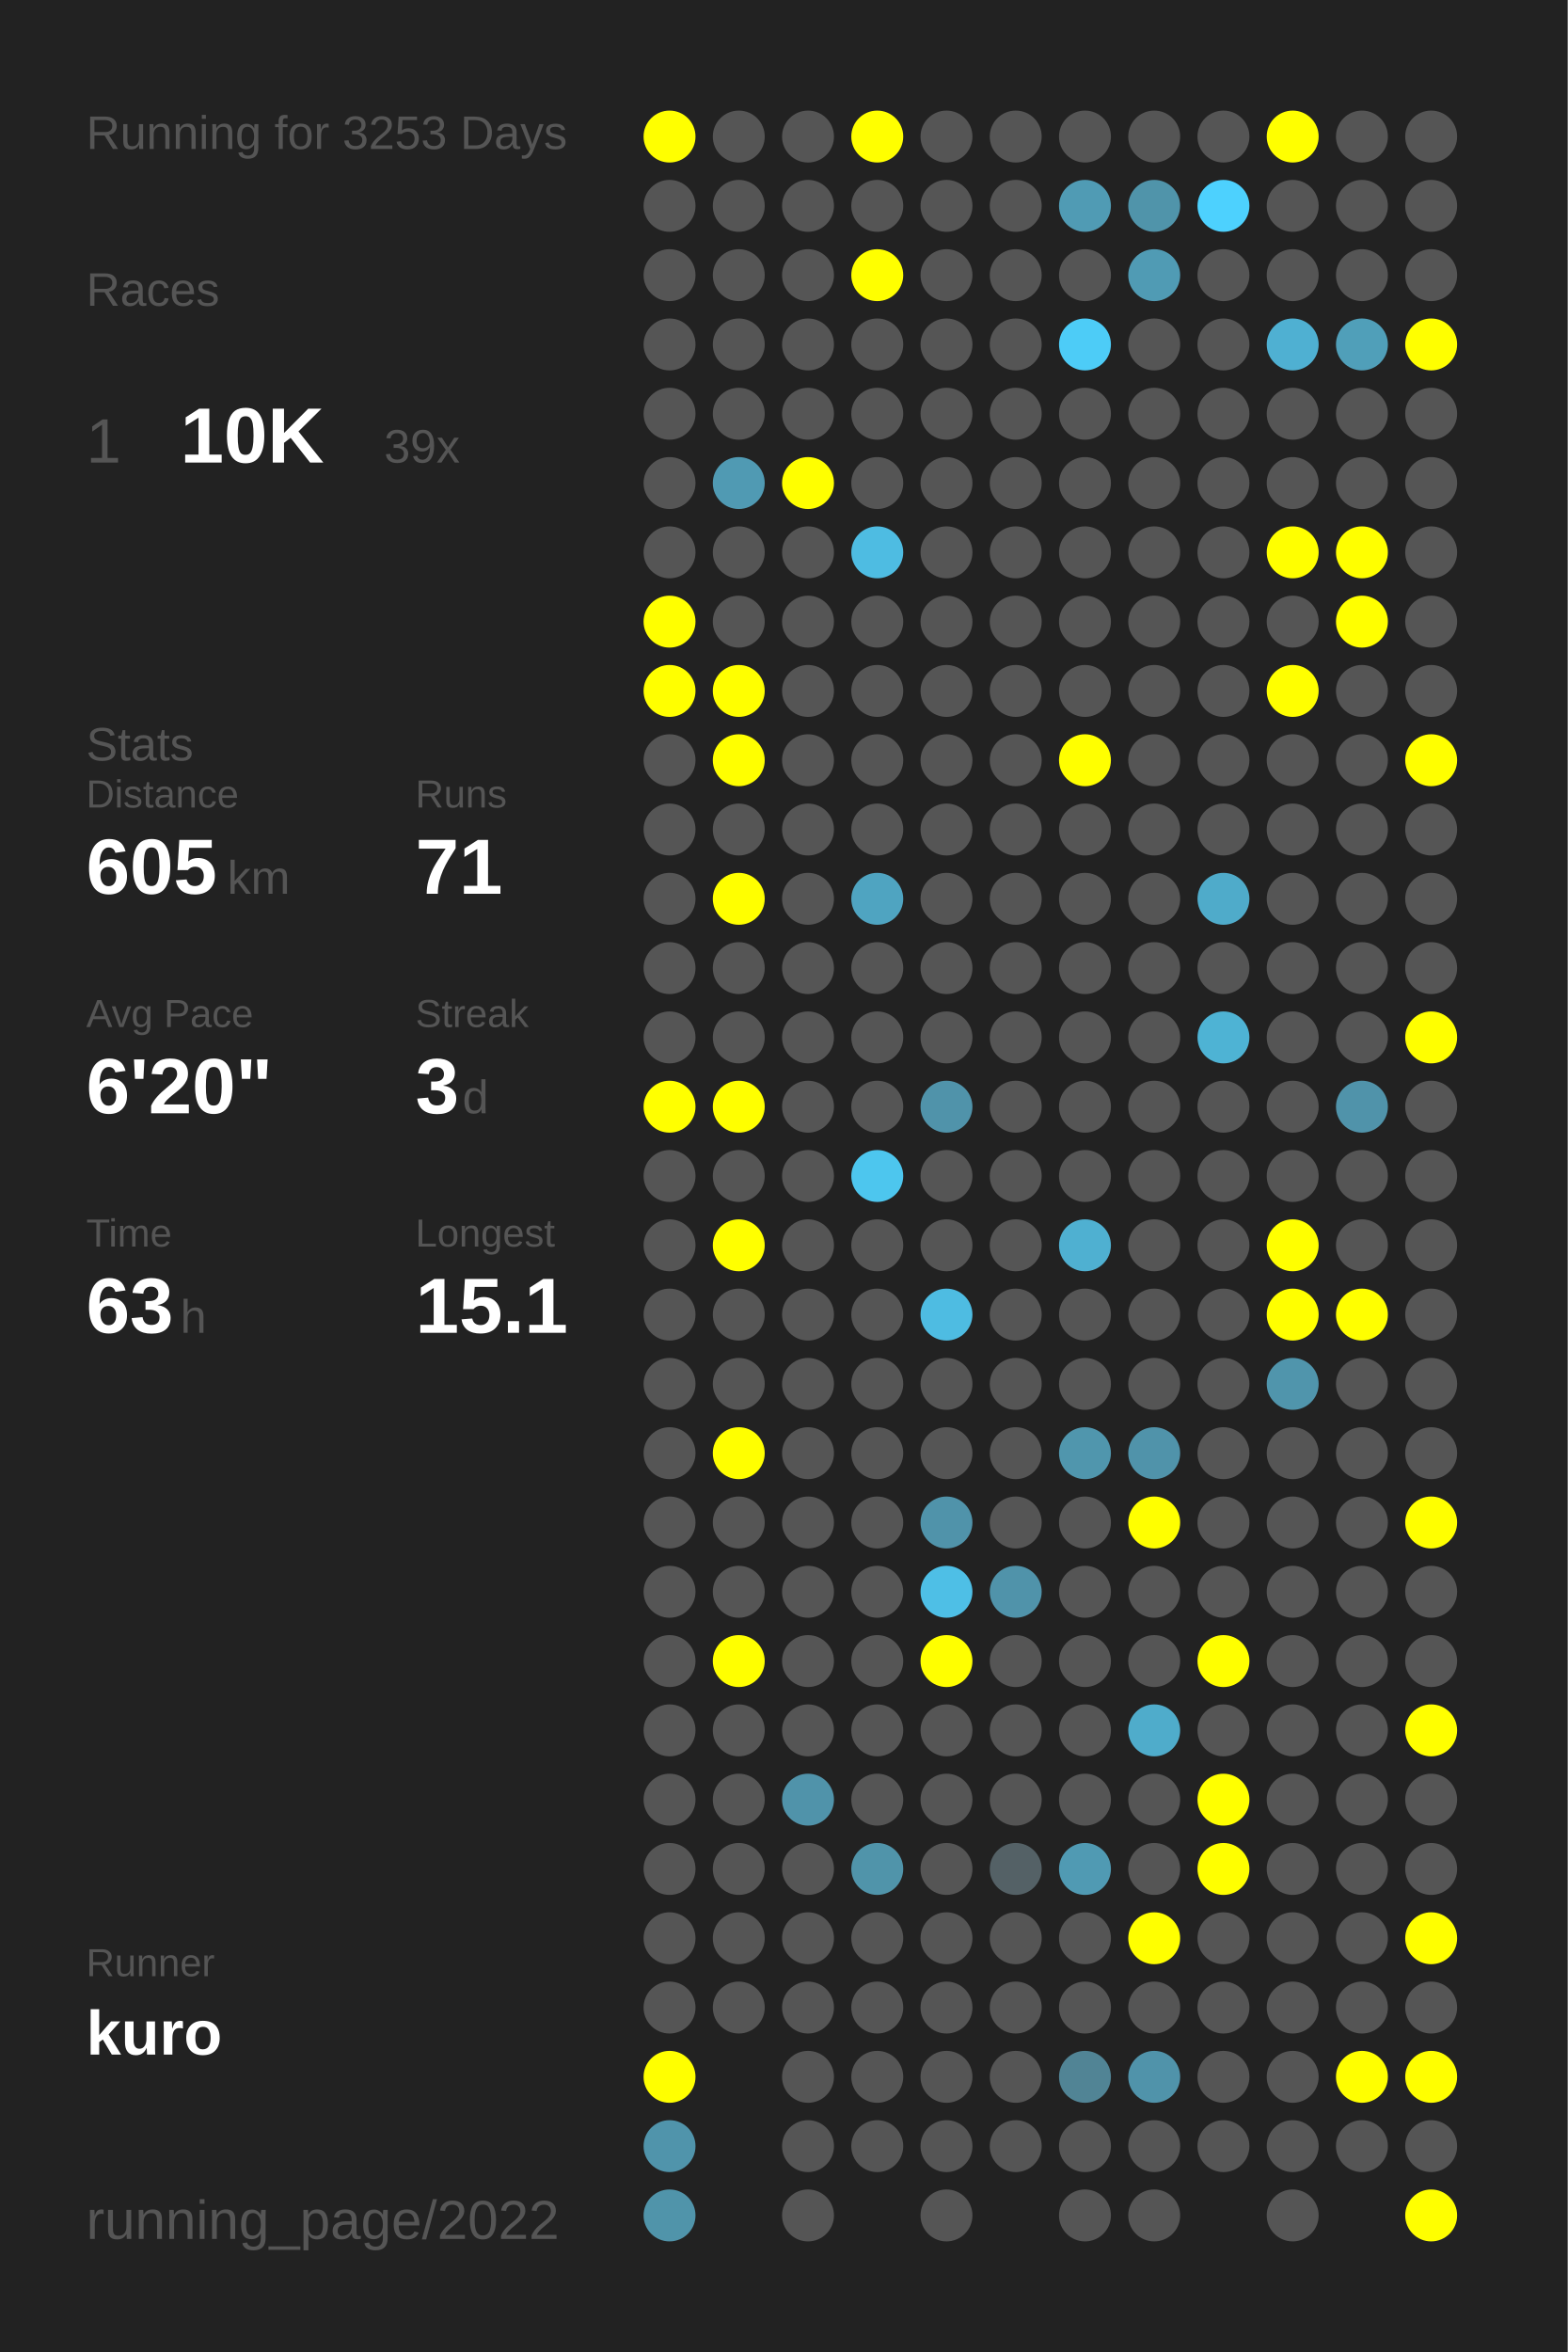
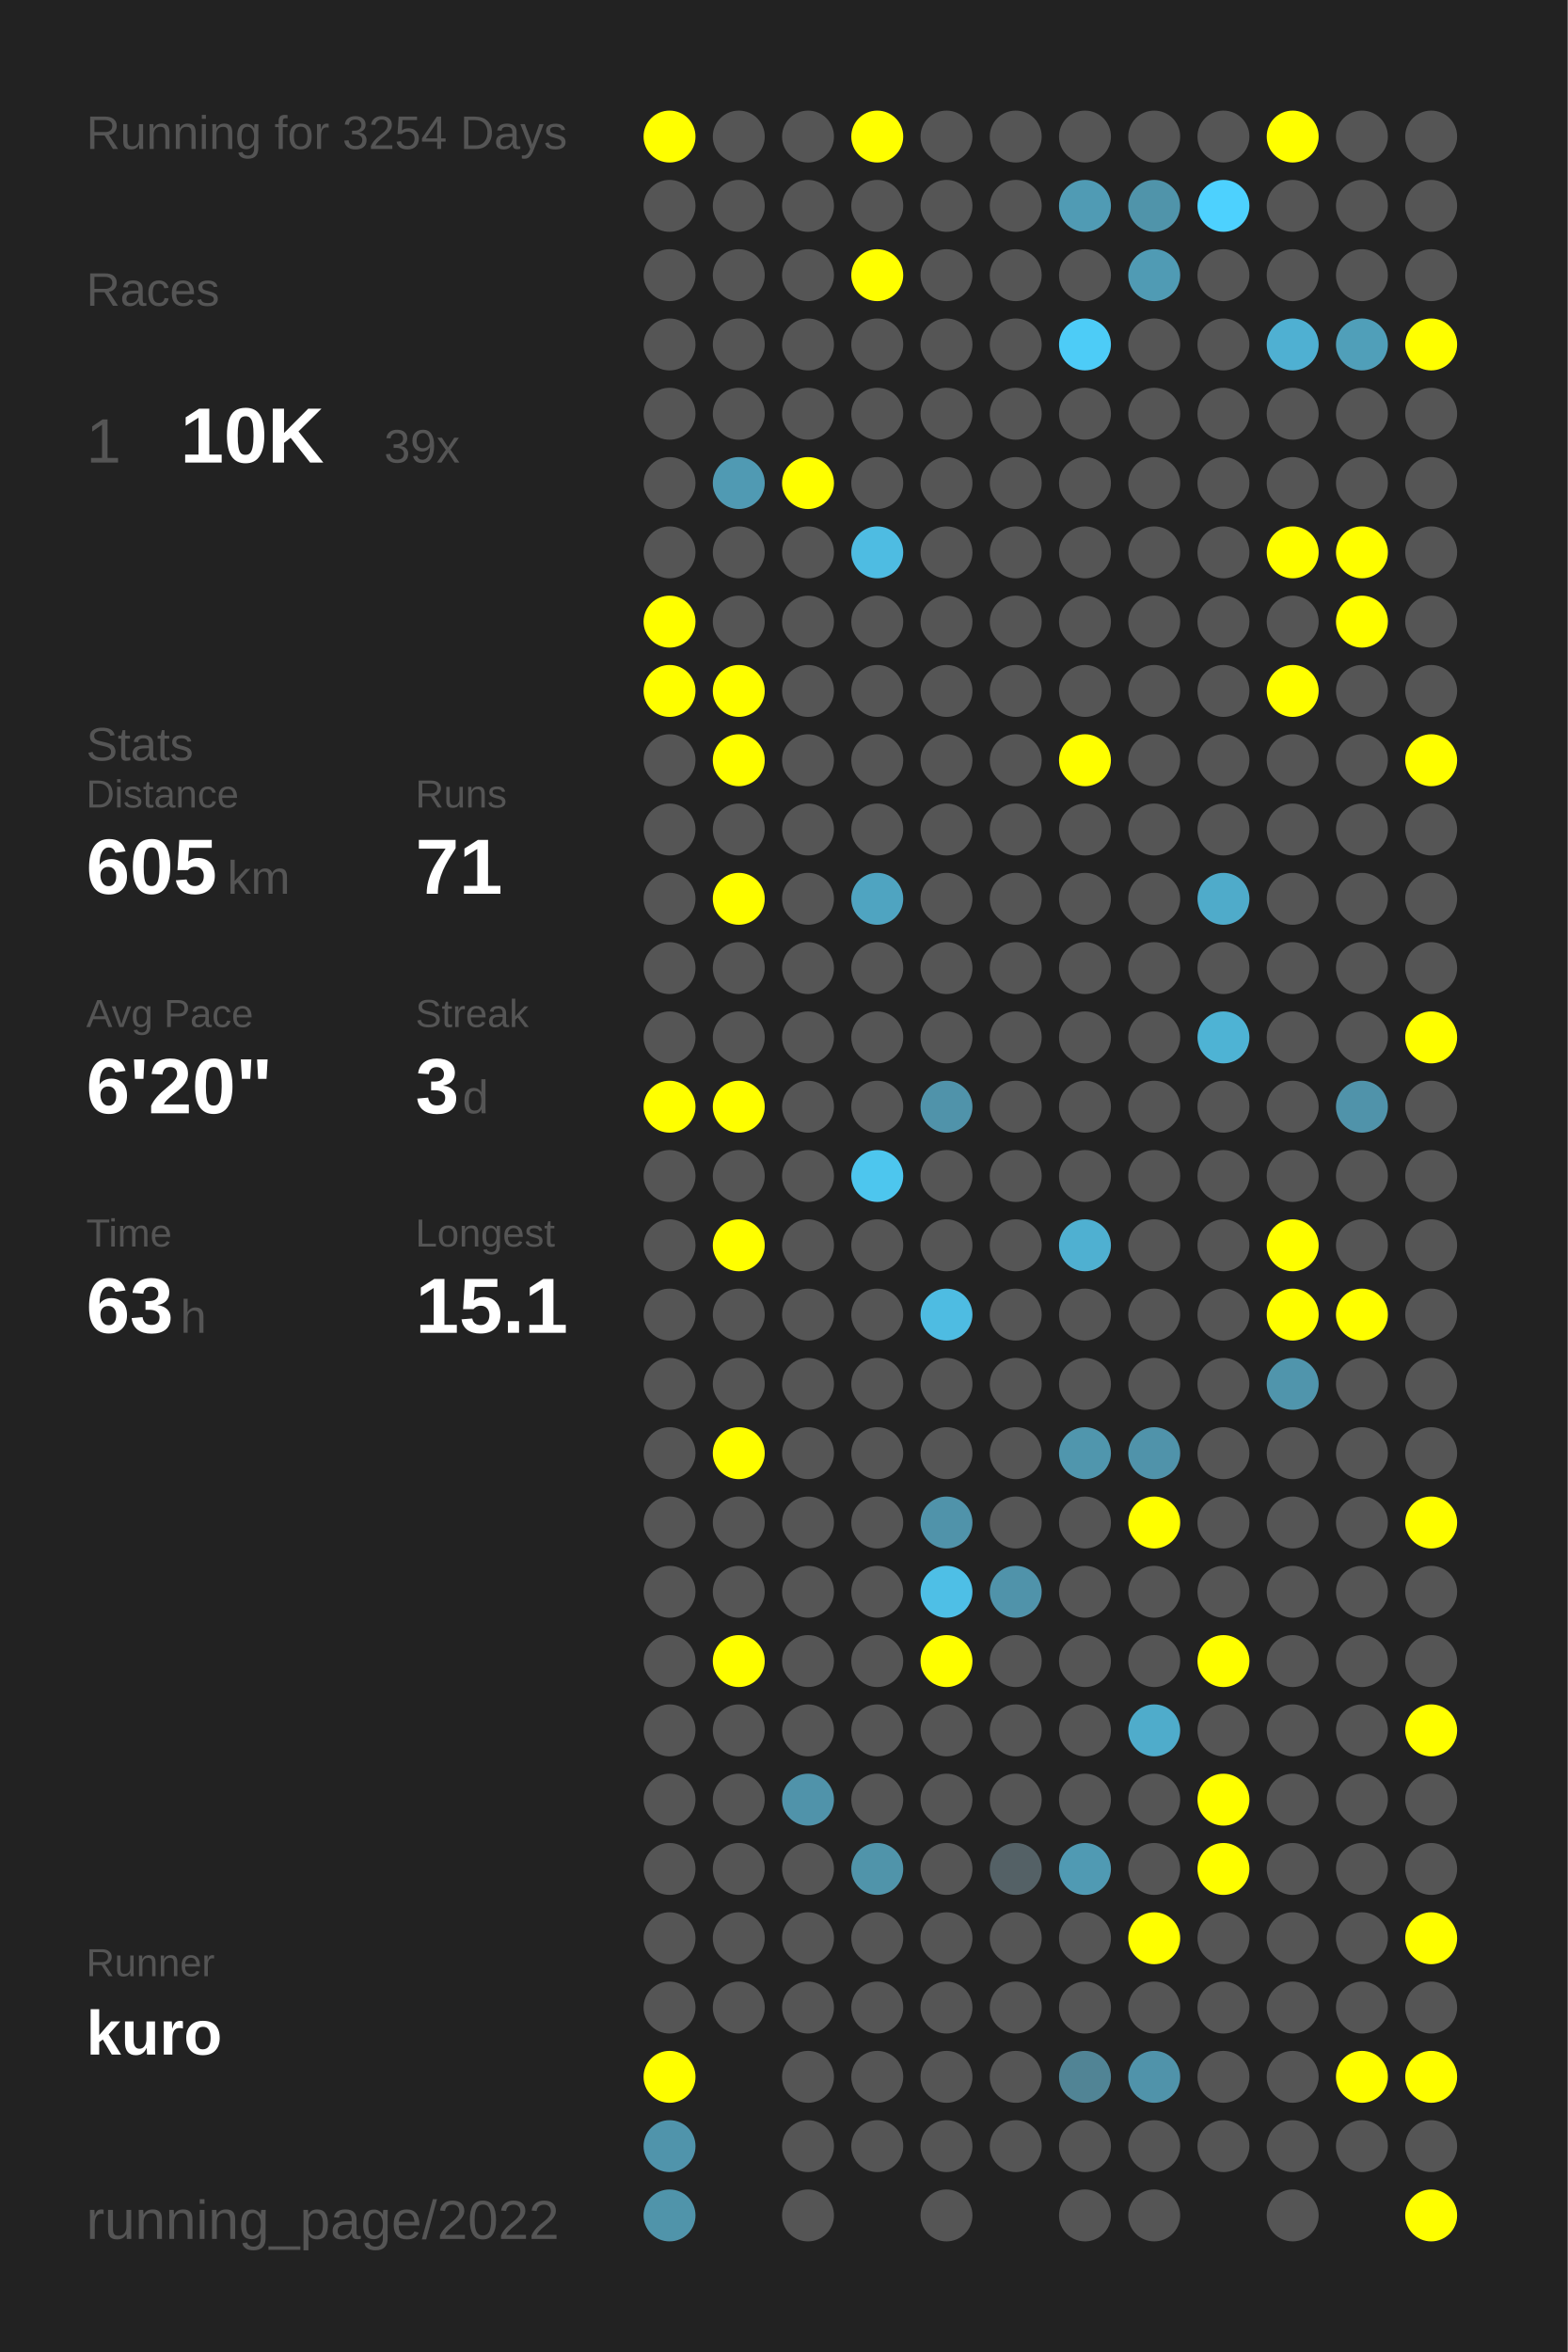
<svg xmlns="http://www.w3.org/2000/svg" baseProfile="full" height="300mm" version="1.1" viewBox="0,0,200,300" width="200mm">
  <defs />
  <rect fill="#222222" height="300" width="200" x="0" y="0" />
-   <text fill="#555555" style="font-size:6px; font-family:Arial;" x="11" y="19">Running for 3253 Days</text>
+   <text fill="#555555" style="font-size:6px; font-family:Arial;" x="11" y="19">Running for 3254 Days</text>
  <text fill="#555555" style="font-size:6px; font-family:Arial;" x="11" y="39">Races</text>
  <text fill="#555555" style="font-size:8px; font-family:Arial;" x="11" y="59">1</text>
  <text fill="#FFFFFF" style="font-size:10px; font-family:Arial; font-weight:bold;" x="23" y="59">10K</text>
  <text fill="#555555" style="font-size:6px; font-family:Arial;" x="49" y="59">39x</text>
  <text fill="#555555" style="font-size:6px; font-family:Arial;" x="11" y="97">Stats</text>
  <text fill="#555555" style="font-size:5px; font-family:Arial;" x="11" y="103">Distance</text>
  <text fill="#FFFFFF" style="font-size:10px; font-family:Arial; font-weight:bold;" x="11" y="114">605</text>
  <text fill="#555555" style="font-size:6px; font-family:Arial;" x="29" y="114">km</text>
  <text fill="#555555" style="font-size:5px; font-family:Arial;" x="53" y="103">Runs</text>
  <text fill="#FFFFFF" style="font-size:10px; font-family:Arial; font-weight:bold;" x="53" y="114">71</text>
  <text fill="#555555" style="font-size:5px; font-family:Arial;" x="11" y="131">Avg Pace</text>
  <text fill="#FFFFFF" style="font-size:10px; font-family:Arial; font-weight:bold;" x="11" y="142">6'20"</text>
  <text fill="#555555" style="font-size:5px; font-family:Arial;" x="53" y="131">Streak</text>
  <text fill="#FFFFFF" style="font-size:10px; font-family:Arial; font-weight:bold;" x="53" y="142">3</text>
  <text fill="#555555" style="font-size:6px; font-family:Arial;" x="59" y="142">d</text>
  <text fill="#555555" style="font-size:5px; font-family:Arial;" x="11" y="159">Time</text>
  <text fill="#FFFFFF" style="font-size:10px; font-family:Arial; font-weight:bold;" x="11" y="170">63</text>
  <text fill="#555555" style="font-size:6px; font-family:Arial;" x="23" y="170">h</text>
  <text fill="#555555" style="font-size:5px; font-family:Arial;" x="53" y="159">Longest</text>
  <text fill="#FFFFFF" style="font-size:10px; font-family:Arial; font-weight:bold;" x="53" y="170">15.1</text>
  <text fill="#555555" style="font-size:5px; font-family:Arial;" x="11" y="252.065">Runner</text>
  <text fill="#FFFFFF" style="font-size:8px; font-family:Arial; font-weight:bold;" x="11" y="262.065">kuro</text>
  <text fill="#555555" style="font-size:7px; font-family:Arial;" x="11" y="285.581">running_page/2022</text>
  <circle cx="85.417" cy="17.419" fill="#FFFF00" r="3.312" />
  <circle cx="85.417" cy="26.258" fill="#555555" r="3.312" />
  <circle cx="85.417" cy="35.097" fill="#555555" r="3.312" />
  <circle cx="85.417" cy="43.935" fill="#555555" r="3.312" />
  <circle cx="85.417" cy="52.774" fill="#555555" r="3.312" />
  <circle cx="85.417" cy="61.613" fill="#555555" r="3.312" />
  <circle cx="85.417" cy="70.452" fill="#555555" r="3.312" />
  <circle cx="85.417" cy="79.29" fill="#FFFF00" r="3.312" />
  <circle cx="85.417" cy="88.129" fill="#FFFF00" r="3.312" />
  <circle cx="85.417" cy="96.968" fill="#555555" r="3.312" />
  <circle cx="85.417" cy="105.806" fill="#555555" r="3.312" />
  <circle cx="85.417" cy="114.645" fill="#555555" r="3.312" />
  <circle cx="85.417" cy="123.484" fill="#555555" r="3.312" />
  <circle cx="85.417" cy="132.323" fill="#555555" r="3.312" />
  <circle cx="85.417" cy="141.161" fill="#FFFF00" r="3.312" />
  <circle cx="85.417" cy="150" fill="#555555" r="3.312" />
  <circle cx="85.417" cy="158.839" fill="#555555" r="3.312" />
  <circle cx="85.417" cy="167.677" fill="#555555" r="3.312" />
  <circle cx="85.417" cy="176.516" fill="#555555" r="3.312" />
  <circle cx="85.417" cy="185.355" fill="#555555" r="3.312" />
  <circle cx="85.417" cy="194.194" fill="#555555" r="3.312" />
  <circle cx="85.417" cy="203.032" fill="#555555" r="3.312" />
  <circle cx="85.417" cy="211.871" fill="#555555" r="3.312" />
  <circle cx="85.417" cy="220.71" fill="#555555" r="3.312" />
  <circle cx="85.417" cy="229.548" fill="#555555" r="3.312" />
  <circle cx="85.417" cy="238.387" fill="#555555" r="3.312" />
  <circle cx="85.417" cy="247.226" fill="#555555" r="3.312" />
  <circle cx="85.417" cy="256.065" fill="#555555" r="3.312" />
  <circle cx="85.417" cy="264.903" fill="#FFFF00" r="3.312" />
  <circle cx="85.417" cy="273.742" fill="#5094ab" r="3.312" />
  <circle cx="85.417" cy="282.581" fill="#5094aa" r="3.312" />
  <circle cx="94.25" cy="17.419" fill="#555555" r="3.312" />
  <circle cx="94.25" cy="26.258" fill="#555555" r="3.312" />
  <circle cx="94.25" cy="35.097" fill="#555555" r="3.312" />
  <circle cx="94.25" cy="43.935" fill="#555555" r="3.312" />
  <circle cx="94.25" cy="52.774" fill="#555555" r="3.312" />
  <circle cx="94.25" cy="61.613" fill="#509ab3" r="3.312" />
  <circle cx="94.25" cy="70.452" fill="#555555" r="3.312" />
  <circle cx="94.25" cy="79.29" fill="#555555" r="3.312" />
  <circle cx="94.25" cy="88.129" fill="#FFFF00" r="3.312" />
  <circle cx="94.25" cy="96.968" fill="#FFFF00" r="3.312" />
  <circle cx="94.25" cy="105.806" fill="#555555" r="3.312" />
  <circle cx="94.25" cy="114.645" fill="#FFFF00" r="3.312" />
  <circle cx="94.25" cy="123.484" fill="#555555" r="3.312" />
  <circle cx="94.25" cy="132.323" fill="#555555" r="3.312" />
  <circle cx="94.25" cy="141.161" fill="#FFFF00" r="3.312" />
  <circle cx="94.25" cy="150" fill="#555555" r="3.312" />
  <circle cx="94.25" cy="158.839" fill="#FFFF00" r="3.312" />
  <circle cx="94.25" cy="167.677" fill="#555555" r="3.312" />
  <circle cx="94.25" cy="176.516" fill="#555555" r="3.312" />
  <circle cx="94.25" cy="185.355" fill="#FFFF00" r="3.312" />
  <circle cx="94.25" cy="194.194" fill="#555555" r="3.312" />
  <circle cx="94.25" cy="203.032" fill="#555555" r="3.312" />
  <circle cx="94.25" cy="211.871" fill="#FFFF00" r="3.312" />
  <circle cx="94.25" cy="220.71" fill="#555555" r="3.312" />
  <circle cx="94.25" cy="229.548" fill="#555555" r="3.312" />
  <circle cx="94.25" cy="238.387" fill="#555555" r="3.312" />
  <circle cx="94.25" cy="247.226" fill="#555555" r="3.312" />
  <circle cx="94.25" cy="256.065" fill="#555555" r="3.312" />
  <circle cx="103.083" cy="17.419" fill="#555555" r="3.312" />
  <circle cx="103.083" cy="26.258" fill="#555555" r="3.312" />
  <circle cx="103.083" cy="35.097" fill="#555555" r="3.312" />
  <circle cx="103.083" cy="43.935" fill="#555555" r="3.312" />
  <circle cx="103.083" cy="52.774" fill="#555555" r="3.312" />
  <circle cx="103.083" cy="61.613" fill="#FFFF00" r="3.312" />
  <circle cx="103.083" cy="70.452" fill="#555555" r="3.312" />
  <circle cx="103.083" cy="79.29" fill="#555555" r="3.312" />
  <circle cx="103.083" cy="88.129" fill="#555555" r="3.312" />
  <circle cx="103.083" cy="96.968" fill="#555555" r="3.312" />
  <circle cx="103.083" cy="105.806" fill="#555555" r="3.312" />
  <circle cx="103.083" cy="114.645" fill="#555555" r="3.312" />
  <circle cx="103.083" cy="123.484" fill="#555555" r="3.312" />
  <circle cx="103.083" cy="132.323" fill="#555555" r="3.312" />
  <circle cx="103.083" cy="141.161" fill="#555555" r="3.312" />
  <circle cx="103.083" cy="150" fill="#555555" r="3.312" />
  <circle cx="103.083" cy="158.839" fill="#555555" r="3.312" />
  <circle cx="103.083" cy="167.677" fill="#555555" r="3.312" />
  <circle cx="103.083" cy="176.516" fill="#555555" r="3.312" />
  <circle cx="103.083" cy="185.355" fill="#555555" r="3.312" />
  <circle cx="103.083" cy="194.194" fill="#555555" r="3.312" />
  <circle cx="103.083" cy="203.032" fill="#555555" r="3.312" />
  <circle cx="103.083" cy="211.871" fill="#555555" r="3.312" />
  <circle cx="103.083" cy="220.71" fill="#555555" r="3.312" />
  <circle cx="103.083" cy="229.548" fill="#5093aa" r="3.312" />
  <circle cx="103.083" cy="238.387" fill="#555555" r="3.312" />
  <circle cx="103.083" cy="247.226" fill="#555555" r="3.312" />
  <circle cx="103.083" cy="256.065" fill="#555555" r="3.312" />
  <circle cx="103.083" cy="264.903" fill="#555555" r="3.312" />
  <circle cx="103.083" cy="273.742" fill="#555555" r="3.312" />
  <circle cx="103.083" cy="282.581" fill="#555555" r="3.312" />
  <circle cx="111.917" cy="17.419" fill="#FFFF00" r="3.312" />
  <circle cx="111.917" cy="26.258" fill="#555555" r="3.312" />
  <circle cx="111.917" cy="35.097" fill="#FFFF00" r="3.312" />
  <circle cx="111.917" cy="43.935" fill="#555555" r="3.312" />
  <circle cx="111.917" cy="52.774" fill="#555555" r="3.312" />
  <circle cx="111.917" cy="61.613" fill="#555555" r="3.312" />
  <circle cx="111.917" cy="70.452" fill="#4ebce2" r="3.312" />
  <circle cx="111.917" cy="79.29" fill="#555555" r="3.312" />
  <circle cx="111.917" cy="88.129" fill="#555555" r="3.312" />
  <circle cx="111.917" cy="96.968" fill="#555555" r="3.312" />
  <circle cx="111.917" cy="105.806" fill="#555555" r="3.312" />
  <circle cx="111.917" cy="114.645" fill="#4fa4c1" r="3.312" />
  <circle cx="111.917" cy="123.484" fill="#555555" r="3.312" />
  <circle cx="111.917" cy="132.323" fill="#555555" r="3.312" />
  <circle cx="111.917" cy="141.161" fill="#555555" r="3.312" />
  <circle cx="111.917" cy="150" fill="#4dc6ee" r="3.312" />
  <circle cx="111.917" cy="158.839" fill="#555555" r="3.312" />
  <circle cx="111.917" cy="167.677" fill="#555555" r="3.312" />
  <circle cx="111.917" cy="176.516" fill="#555555" r="3.312" />
  <circle cx="111.917" cy="185.355" fill="#555555" r="3.312" />
  <circle cx="111.917" cy="194.194" fill="#555555" r="3.312" />
  <circle cx="111.917" cy="203.032" fill="#555555" r="3.312" />
  <circle cx="111.917" cy="211.871" fill="#555555" r="3.312" />
  <circle cx="111.917" cy="220.71" fill="#555555" r="3.312" />
  <circle cx="111.917" cy="229.548" fill="#555555" r="3.312" />
  <circle cx="111.917" cy="238.387" fill="#5094aa" r="3.312" />
  <circle cx="111.917" cy="247.226" fill="#555555" r="3.312" />
  <circle cx="111.917" cy="256.065" fill="#555555" r="3.312" />
  <circle cx="111.917" cy="264.903" fill="#555555" r="3.312" />
  <circle cx="111.917" cy="273.742" fill="#555555" r="3.312" />
  <circle cx="120.75" cy="17.419" fill="#555555" r="3.312" />
  <circle cx="120.75" cy="26.258" fill="#555555" r="3.312" />
  <circle cx="120.75" cy="35.097" fill="#555555" r="3.312" />
  <circle cx="120.75" cy="43.935" fill="#555555" r="3.312" />
  <circle cx="120.75" cy="52.774" fill="#555555" r="3.312" />
  <circle cx="120.75" cy="61.613" fill="#555555" r="3.312" />
  <circle cx="120.75" cy="70.452" fill="#555555" r="3.312" />
  <circle cx="120.75" cy="79.29" fill="#555555" r="3.312" />
  <circle cx="120.75" cy="88.129" fill="#555555" r="3.312" />
  <circle cx="120.75" cy="96.968" fill="#555555" r="3.312" />
  <circle cx="120.75" cy="105.806" fill="#555555" r="3.312" />
  <circle cx="120.75" cy="114.645" fill="#555555" r="3.312" />
  <circle cx="120.75" cy="123.484" fill="#555555" r="3.312" />
  <circle cx="120.75" cy="132.323" fill="#555555" r="3.312" />
  <circle cx="120.75" cy="141.161" fill="#5093aa" r="3.312" />
  <circle cx="120.75" cy="150" fill="#555555" r="3.312" />
  <circle cx="120.75" cy="158.839" fill="#555555" r="3.312" />
  <circle cx="120.75" cy="167.677" fill="#4ebce2" r="3.312" />
  <circle cx="120.75" cy="176.516" fill="#555555" r="3.312" />
  <circle cx="120.75" cy="185.355" fill="#555555" r="3.312" />
  <circle cx="120.75" cy="194.194" fill="#5093aa" r="3.312" />
  <circle cx="120.75" cy="203.032" fill="#4ebfe6" r="3.312" />
  <circle cx="120.75" cy="211.871" fill="#FFFF00" r="3.312" />
  <circle cx="120.75" cy="220.71" fill="#555555" r="3.312" />
  <circle cx="120.75" cy="229.548" fill="#555555" r="3.312" />
  <circle cx="120.75" cy="238.387" fill="#555555" r="3.312" />
  <circle cx="120.75" cy="247.226" fill="#555555" r="3.312" />
  <circle cx="120.75" cy="256.065" fill="#555555" r="3.312" />
  <circle cx="120.75" cy="264.903" fill="#555555" r="3.312" />
  <circle cx="120.75" cy="273.742" fill="#555555" r="3.312" />
  <circle cx="120.75" cy="282.581" fill="#555555" r="3.312" />
  <circle cx="129.583" cy="17.419" fill="#555555" r="3.312" />
  <circle cx="129.583" cy="26.258" fill="#555555" r="3.312" />
  <circle cx="129.583" cy="35.097" fill="#555555" r="3.312" />
  <circle cx="129.583" cy="43.935" fill="#555555" r="3.312" />
  <circle cx="129.583" cy="52.774" fill="#555555" r="3.312" />
  <circle cx="129.583" cy="61.613" fill="#555555" r="3.312" />
  <circle cx="129.583" cy="70.452" fill="#555555" r="3.312" />
  <circle cx="129.583" cy="79.29" fill="#555555" r="3.312" />
  <circle cx="129.583" cy="88.129" fill="#555555" r="3.312" />
  <circle cx="129.583" cy="96.968" fill="#555555" r="3.312" />
  <circle cx="129.583" cy="105.806" fill="#555555" r="3.312" />
  <circle cx="129.583" cy="114.645" fill="#555555" r="3.312" />
  <circle cx="129.583" cy="123.484" fill="#555555" r="3.312" />
  <circle cx="129.583" cy="132.323" fill="#555555" r="3.312" />
  <circle cx="129.583" cy="141.161" fill="#555555" r="3.312" />
  <circle cx="129.583" cy="150" fill="#555555" r="3.312" />
  <circle cx="129.583" cy="158.839" fill="#555555" r="3.312" />
  <circle cx="129.583" cy="167.677" fill="#555555" r="3.312" />
  <circle cx="129.583" cy="176.516" fill="#555555" r="3.312" />
  <circle cx="129.583" cy="185.355" fill="#555555" r="3.312" />
  <circle cx="129.583" cy="194.194" fill="#555555" r="3.312" />
  <circle cx="129.583" cy="203.032" fill="#5093aa" r="3.312" />
  <circle cx="129.583" cy="211.871" fill="#555555" r="3.312" />
  <circle cx="129.583" cy="220.71" fill="#555555" r="3.312" />
  <circle cx="129.583" cy="229.548" fill="#555555" r="3.312" />
  <circle cx="129.583" cy="238.387" fill="#546166" r="3.312" />
  <circle cx="129.583" cy="247.226" fill="#555555" r="3.312" />
  <circle cx="129.583" cy="256.065" fill="#555555" r="3.312" />
  <circle cx="129.583" cy="264.903" fill="#555555" r="3.312" />
  <circle cx="129.583" cy="273.742" fill="#555555" r="3.312" />
  <circle cx="138.417" cy="17.419" fill="#555555" r="3.312" />
  <circle cx="138.417" cy="26.258" fill="#509bb4" r="3.312" />
  <circle cx="138.417" cy="35.097" fill="#555555" r="3.312" />
  <circle cx="138.417" cy="43.935" fill="#4dccf7" r="3.312" />
  <circle cx="138.417" cy="52.774" fill="#555555" r="3.312" />
  <circle cx="138.417" cy="61.613" fill="#555555" r="3.312" />
  <circle cx="138.417" cy="70.452" fill="#555555" r="3.312" />
  <circle cx="138.417" cy="79.29" fill="#555555" r="3.312" />
  <circle cx="138.417" cy="88.129" fill="#555555" r="3.312" />
  <circle cx="138.417" cy="96.968" fill="#FFFF00" r="3.312" />
  <circle cx="138.417" cy="105.806" fill="#555555" r="3.312" />
  <circle cx="138.417" cy="114.645" fill="#555555" r="3.312" />
  <circle cx="138.417" cy="123.484" fill="#555555" r="3.312" />
  <circle cx="138.417" cy="132.323" fill="#555555" r="3.312" />
  <circle cx="138.417" cy="141.161" fill="#555555" r="3.312" />
  <circle cx="138.417" cy="150" fill="#555555" r="3.312" />
  <circle cx="138.417" cy="158.839" fill="#4fb0d1" r="3.312" />
  <circle cx="138.417" cy="167.677" fill="#555555" r="3.312" />
  <circle cx="138.417" cy="176.516" fill="#555555" r="3.312" />
  <circle cx="138.417" cy="185.355" fill="#5096ad" r="3.312" />
  <circle cx="138.417" cy="194.194" fill="#555555" r="3.312" />
  <circle cx="138.417" cy="203.032" fill="#555555" r="3.312" />
  <circle cx="138.417" cy="211.871" fill="#555555" r="3.312" />
  <circle cx="138.417" cy="220.71" fill="#555555" r="3.312" />
  <circle cx="138.417" cy="229.548" fill="#555555" r="3.312" />
  <circle cx="138.417" cy="238.387" fill="#509ab3" r="3.312" />
  <circle cx="138.417" cy="247.226" fill="#555555" r="3.312" />
  <circle cx="138.417" cy="256.065" fill="#555555" r="3.312" />
  <circle cx="138.417" cy="264.903" fill="#518495" r="3.312" />
  <circle cx="138.417" cy="273.742" fill="#555555" r="3.312" />
  <circle cx="138.417" cy="282.581" fill="#555555" r="3.312" />
  <circle cx="147.25" cy="17.419" fill="#555555" r="3.312" />
  <circle cx="147.25" cy="26.258" fill="#5094aa" r="3.312" />
  <circle cx="147.25" cy="35.097" fill="#509bb4" r="3.312" />
  <circle cx="147.25" cy="43.935" fill="#555555" r="3.312" />
  <circle cx="147.25" cy="52.774" fill="#555555" r="3.312" />
  <circle cx="147.25" cy="61.613" fill="#555555" r="3.312" />
  <circle cx="147.25" cy="70.452" fill="#555555" r="3.312" />
  <circle cx="147.25" cy="79.29" fill="#555555" r="3.312" />
  <circle cx="147.25" cy="88.129" fill="#555555" r="3.312" />
  <circle cx="147.25" cy="96.968" fill="#555555" r="3.312" />
  <circle cx="147.25" cy="105.806" fill="#555555" r="3.312" />
  <circle cx="147.25" cy="114.645" fill="#555555" r="3.312" />
  <circle cx="147.25" cy="123.484" fill="#555555" r="3.312" />
  <circle cx="147.25" cy="132.323" fill="#555555" r="3.312" />
  <circle cx="147.25" cy="141.161" fill="#555555" r="3.312" />
  <circle cx="147.25" cy="150" fill="#555555" r="3.312" />
  <circle cx="147.25" cy="158.839" fill="#555555" r="3.312" />
  <circle cx="147.25" cy="167.677" fill="#555555" r="3.312" />
  <circle cx="147.25" cy="176.516" fill="#555555" r="3.312" />
  <circle cx="147.25" cy="185.355" fill="#5093aa" r="3.312" />
  <circle cx="147.25" cy="194.194" fill="#FFFF00" r="3.312" />
  <circle cx="147.25" cy="203.032" fill="#555555" r="3.312" />
  <circle cx="147.25" cy="211.871" fill="#555555" r="3.312" />
  <circle cx="147.25" cy="220.71" fill="#4faccb" r="3.312" />
  <circle cx="147.25" cy="229.548" fill="#555555" r="3.312" />
  <circle cx="147.25" cy="238.387" fill="#555555" r="3.312" />
  <circle cx="147.25" cy="247.226" fill="#FFFF00" r="3.312" />
  <circle cx="147.25" cy="256.065" fill="#555555" r="3.312" />
  <circle cx="147.25" cy="264.903" fill="#5093aa" r="3.312" />
  <circle cx="147.25" cy="273.742" fill="#555555" r="3.312" />
  <circle cx="147.25" cy="282.581" fill="#555555" r="3.312" />
  <circle cx="156.083" cy="17.419" fill="#555555" r="3.312" />
  <circle cx="156.083" cy="26.258" fill="#4dd1fe" r="3.312" />
  <circle cx="156.083" cy="35.097" fill="#555555" r="3.312" />
  <circle cx="156.083" cy="43.935" fill="#555555" r="3.312" />
  <circle cx="156.083" cy="52.774" fill="#555555" r="3.312" />
  <circle cx="156.083" cy="61.613" fill="#555555" r="3.312" />
  <circle cx="156.083" cy="70.452" fill="#555555" r="3.312" />
  <circle cx="156.083" cy="79.29" fill="#555555" r="3.312" />
  <circle cx="156.083" cy="88.129" fill="#555555" r="3.312" />
  <circle cx="156.083" cy="96.968" fill="#555555" r="3.312" />
  <circle cx="156.083" cy="105.806" fill="#555555" r="3.312" />
  <circle cx="156.083" cy="114.645" fill="#4fabca" r="3.312" />
  <circle cx="156.083" cy="123.484" fill="#555555" r="3.312" />
  <circle cx="156.083" cy="132.323" fill="#4eb3d4" r="3.312" />
  <circle cx="156.083" cy="141.161" fill="#555555" r="3.312" />
  <circle cx="156.083" cy="150" fill="#555555" r="3.312" />
  <circle cx="156.083" cy="158.839" fill="#555555" r="3.312" />
  <circle cx="156.083" cy="167.677" fill="#555555" r="3.312" />
  <circle cx="156.083" cy="176.516" fill="#555555" r="3.312" />
  <circle cx="156.083" cy="185.355" fill="#555555" r="3.312" />
  <circle cx="156.083" cy="194.194" fill="#555555" r="3.312" />
  <circle cx="156.083" cy="203.032" fill="#555555" r="3.312" />
  <circle cx="156.083" cy="211.871" fill="#FFFF00" r="3.312" />
  <circle cx="156.083" cy="220.71" fill="#555555" r="3.312" />
  <circle cx="156.083" cy="229.548" fill="#FFFF00" r="3.312" />
  <circle cx="156.083" cy="238.387" fill="#FFFF00" r="3.312" />
  <circle cx="156.083" cy="247.226" fill="#555555" r="3.312" />
  <circle cx="156.083" cy="256.065" fill="#555555" r="3.312" />
  <circle cx="156.083" cy="264.903" fill="#555555" r="3.312" />
  <circle cx="156.083" cy="273.742" fill="#555555" r="3.312" />
  <circle cx="164.917" cy="17.419" fill="#FFFF00" r="3.312" />
  <circle cx="164.917" cy="26.258" fill="#555555" r="3.312" />
  <circle cx="164.917" cy="35.097" fill="#555555" r="3.312" />
  <circle cx="164.917" cy="43.935" fill="#4fb0d2" r="3.312" />
  <circle cx="164.917" cy="52.774" fill="#555555" r="3.312" />
  <circle cx="164.917" cy="61.613" fill="#555555" r="3.312" />
  <circle cx="164.917" cy="70.452" fill="#FFFF00" r="3.312" />
  <circle cx="164.917" cy="79.29" fill="#555555" r="3.312" />
  <circle cx="164.917" cy="88.129" fill="#FFFF00" r="3.312" />
  <circle cx="164.917" cy="96.968" fill="#555555" r="3.312" />
  <circle cx="164.917" cy="105.806" fill="#555555" r="3.312" />
  <circle cx="164.917" cy="114.645" fill="#555555" r="3.312" />
  <circle cx="164.917" cy="123.484" fill="#555555" r="3.312" />
  <circle cx="164.917" cy="132.323" fill="#555555" r="3.312" />
  <circle cx="164.917" cy="141.161" fill="#555555" r="3.312" />
  <circle cx="164.917" cy="150" fill="#555555" r="3.312" />
  <circle cx="164.917" cy="158.839" fill="#FFFF00" r="3.312" />
  <circle cx="164.917" cy="167.677" fill="#FFFF00" r="3.312" />
  <circle cx="164.917" cy="176.516" fill="#5095ac" r="3.312" />
  <circle cx="164.917" cy="185.355" fill="#555555" r="3.312" />
  <circle cx="164.917" cy="194.194" fill="#555555" r="3.312" />
  <circle cx="164.917" cy="203.032" fill="#555555" r="3.312" />
  <circle cx="164.917" cy="211.871" fill="#555555" r="3.312" />
  <circle cx="164.917" cy="220.71" fill="#555555" r="3.312" />
  <circle cx="164.917" cy="229.548" fill="#555555" r="3.312" />
  <circle cx="164.917" cy="238.387" fill="#555555" r="3.312" />
  <circle cx="164.917" cy="247.226" fill="#555555" r="3.312" />
  <circle cx="164.917" cy="256.065" fill="#555555" r="3.312" />
  <circle cx="164.917" cy="264.903" fill="#555555" r="3.312" />
  <circle cx="164.917" cy="273.742" fill="#555555" r="3.312" />
  <circle cx="164.917" cy="282.581" fill="#555555" r="3.312" />
  <circle cx="173.75" cy="17.419" fill="#555555" r="3.312" />
  <circle cx="173.75" cy="26.258" fill="#555555" r="3.312" />
  <circle cx="173.75" cy="35.097" fill="#555555" r="3.312" />
  <circle cx="173.75" cy="43.935" fill="#509fb9" r="3.312" />
  <circle cx="173.75" cy="52.774" fill="#555555" r="3.312" />
  <circle cx="173.75" cy="61.613" fill="#555555" r="3.312" />
  <circle cx="173.75" cy="70.452" fill="#FFFF00" r="3.312" />
  <circle cx="173.75" cy="79.29" fill="#FFFF00" r="3.312" />
  <circle cx="173.75" cy="88.129" fill="#555555" r="3.312" />
  <circle cx="173.75" cy="96.968" fill="#555555" r="3.312" />
  <circle cx="173.75" cy="105.806" fill="#555555" r="3.312" />
  <circle cx="173.75" cy="114.645" fill="#555555" r="3.312" />
  <circle cx="173.75" cy="123.484" fill="#555555" r="3.312" />
  <circle cx="173.75" cy="132.323" fill="#555555" r="3.312" />
  <circle cx="173.75" cy="141.161" fill="#5093aa" r="3.312" />
  <circle cx="173.75" cy="150" fill="#555555" r="3.312" />
  <circle cx="173.75" cy="158.839" fill="#555555" r="3.312" />
  <circle cx="173.75" cy="167.677" fill="#FFFF00" r="3.312" />
  <circle cx="173.75" cy="176.516" fill="#555555" r="3.312" />
  <circle cx="173.75" cy="185.355" fill="#555555" r="3.312" />
  <circle cx="173.75" cy="194.194" fill="#555555" r="3.312" />
  <circle cx="173.75" cy="203.032" fill="#555555" r="3.312" />
  <circle cx="173.75" cy="211.871" fill="#555555" r="3.312" />
  <circle cx="173.75" cy="220.71" fill="#555555" r="3.312" />
  <circle cx="173.75" cy="229.548" fill="#555555" r="3.312" />
  <circle cx="173.75" cy="238.387" fill="#555555" r="3.312" />
  <circle cx="173.75" cy="247.226" fill="#555555" r="3.312" />
  <circle cx="173.75" cy="256.065" fill="#555555" r="3.312" />
  <circle cx="173.75" cy="264.903" fill="#FFFF00" r="3.312" />
  <circle cx="173.75" cy="273.742" fill="#555555" r="3.312" />
  <circle cx="182.583" cy="17.419" fill="#555555" r="3.312" />
  <circle cx="182.583" cy="26.258" fill="#555555" r="3.312" />
  <circle cx="182.583" cy="35.097" fill="#555555" r="3.312" />
  <circle cx="182.583" cy="43.935" fill="#FFFF00" r="3.312" />
  <circle cx="182.583" cy="52.774" fill="#555555" r="3.312" />
  <circle cx="182.583" cy="61.613" fill="#555555" r="3.312" />
  <circle cx="182.583" cy="70.452" fill="#555555" r="3.312" />
  <circle cx="182.583" cy="79.29" fill="#555555" r="3.312" />
  <circle cx="182.583" cy="88.129" fill="#555555" r="3.312" />
  <circle cx="182.583" cy="96.968" fill="#FFFF00" r="3.312" />
  <circle cx="182.583" cy="105.806" fill="#555555" r="3.312" />
  <circle cx="182.583" cy="114.645" fill="#555555" r="3.312" />
  <circle cx="182.583" cy="123.484" fill="#555555" r="3.312" />
  <circle cx="182.583" cy="132.323" fill="#FFFF00" r="3.312" />
  <circle cx="182.583" cy="141.161" fill="#555555" r="3.312" />
  <circle cx="182.583" cy="150" fill="#555555" r="3.312" />
  <circle cx="182.583" cy="158.839" fill="#555555" r="3.312" />
  <circle cx="182.583" cy="167.677" fill="#555555" r="3.312" />
  <circle cx="182.583" cy="176.516" fill="#555555" r="3.312" />
  <circle cx="182.583" cy="185.355" fill="#555555" r="3.312" />
  <circle cx="182.583" cy="194.194" fill="#FFFF00" r="3.312" />
  <circle cx="182.583" cy="203.032" fill="#555555" r="3.312" />
  <circle cx="182.583" cy="211.871" fill="#555555" r="3.312" />
  <circle cx="182.583" cy="220.71" fill="#FFFF00" r="3.312" />
  <circle cx="182.583" cy="229.548" fill="#555555" r="3.312" />
  <circle cx="182.583" cy="238.387" fill="#555555" r="3.312" />
  <circle cx="182.583" cy="247.226" fill="#FFFF00" r="3.312" />
  <circle cx="182.583" cy="256.065" fill="#555555" r="3.312" />
  <circle cx="182.583" cy="264.903" fill="#FFFF00" r="3.312" />
  <circle cx="182.583" cy="273.742" fill="#555555" r="3.312" />
  <circle cx="182.583" cy="282.581" fill="#FFFF00" r="3.312" />
</svg>
